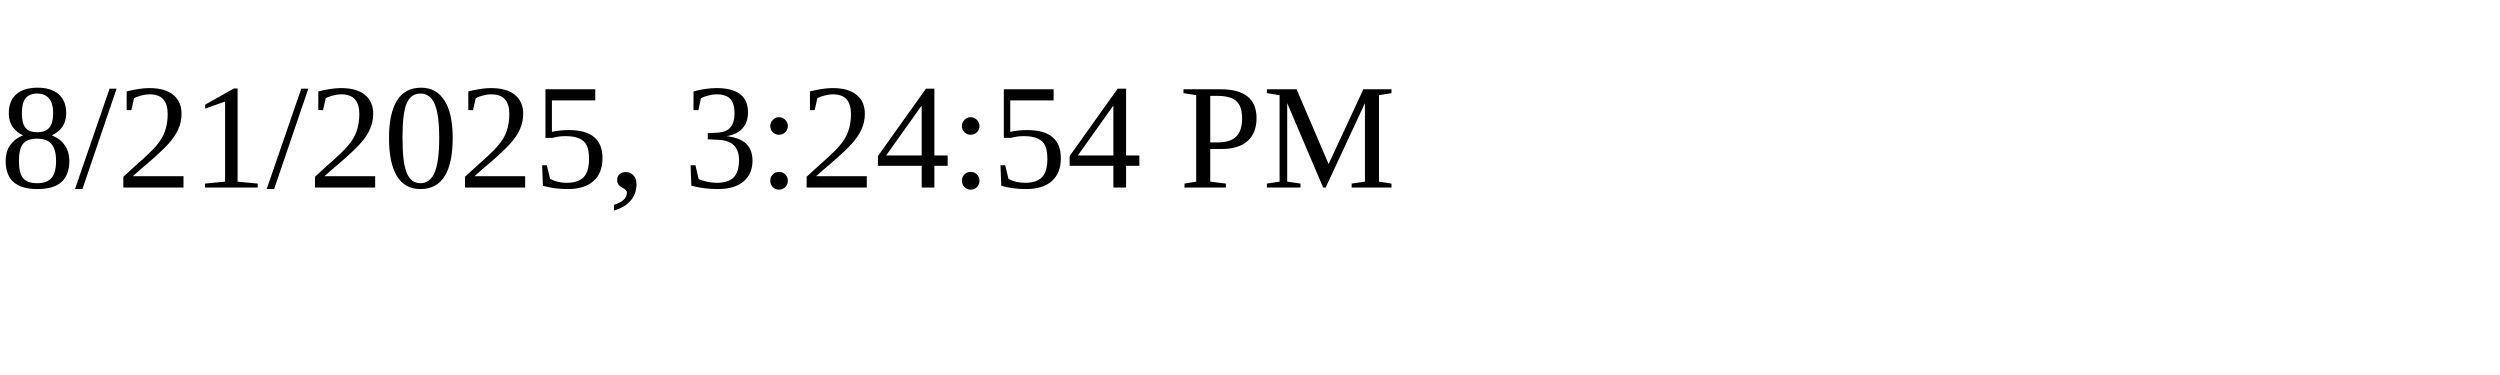
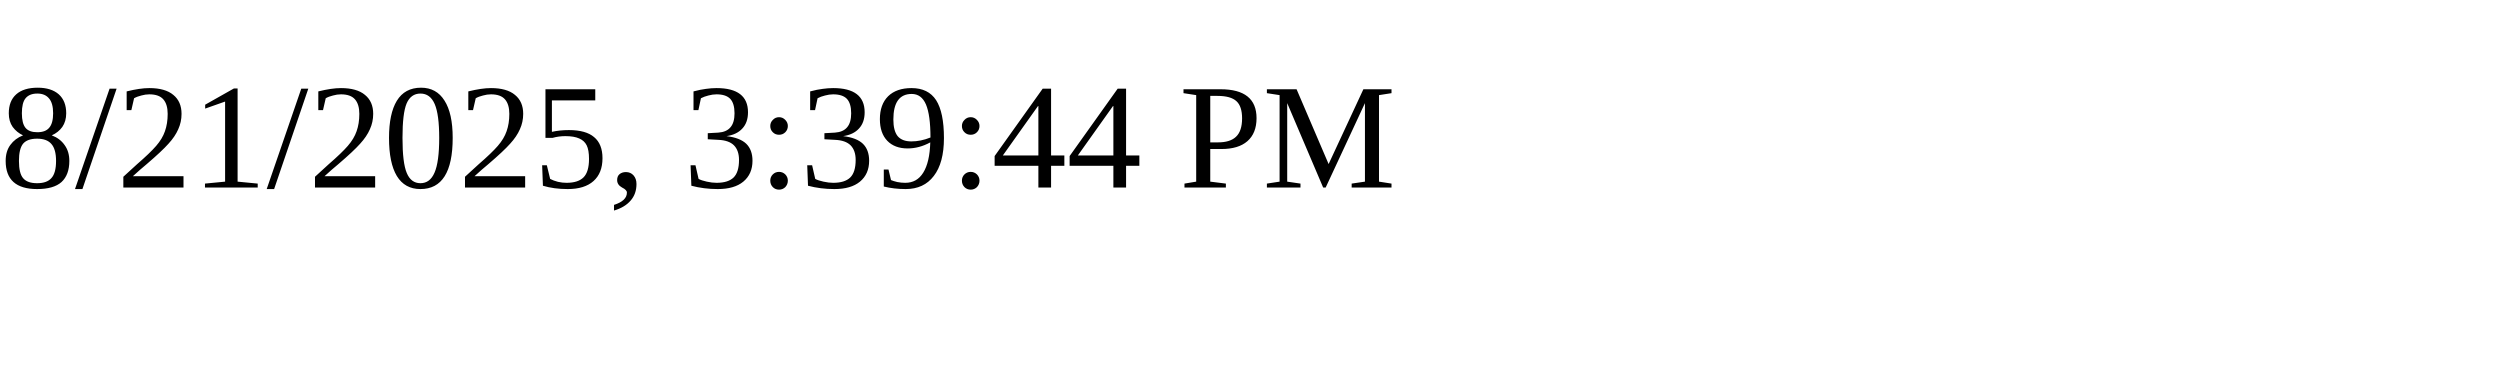
<svg xmlns="http://www.w3.org/2000/svg" height="30" width="200">
-   <text x="0" y="15">8/21/2025, 3:24:54 PM</text>
+   <text x="0" y="15">8/21/2025, 3:39:44 PM</text>
</svg>
